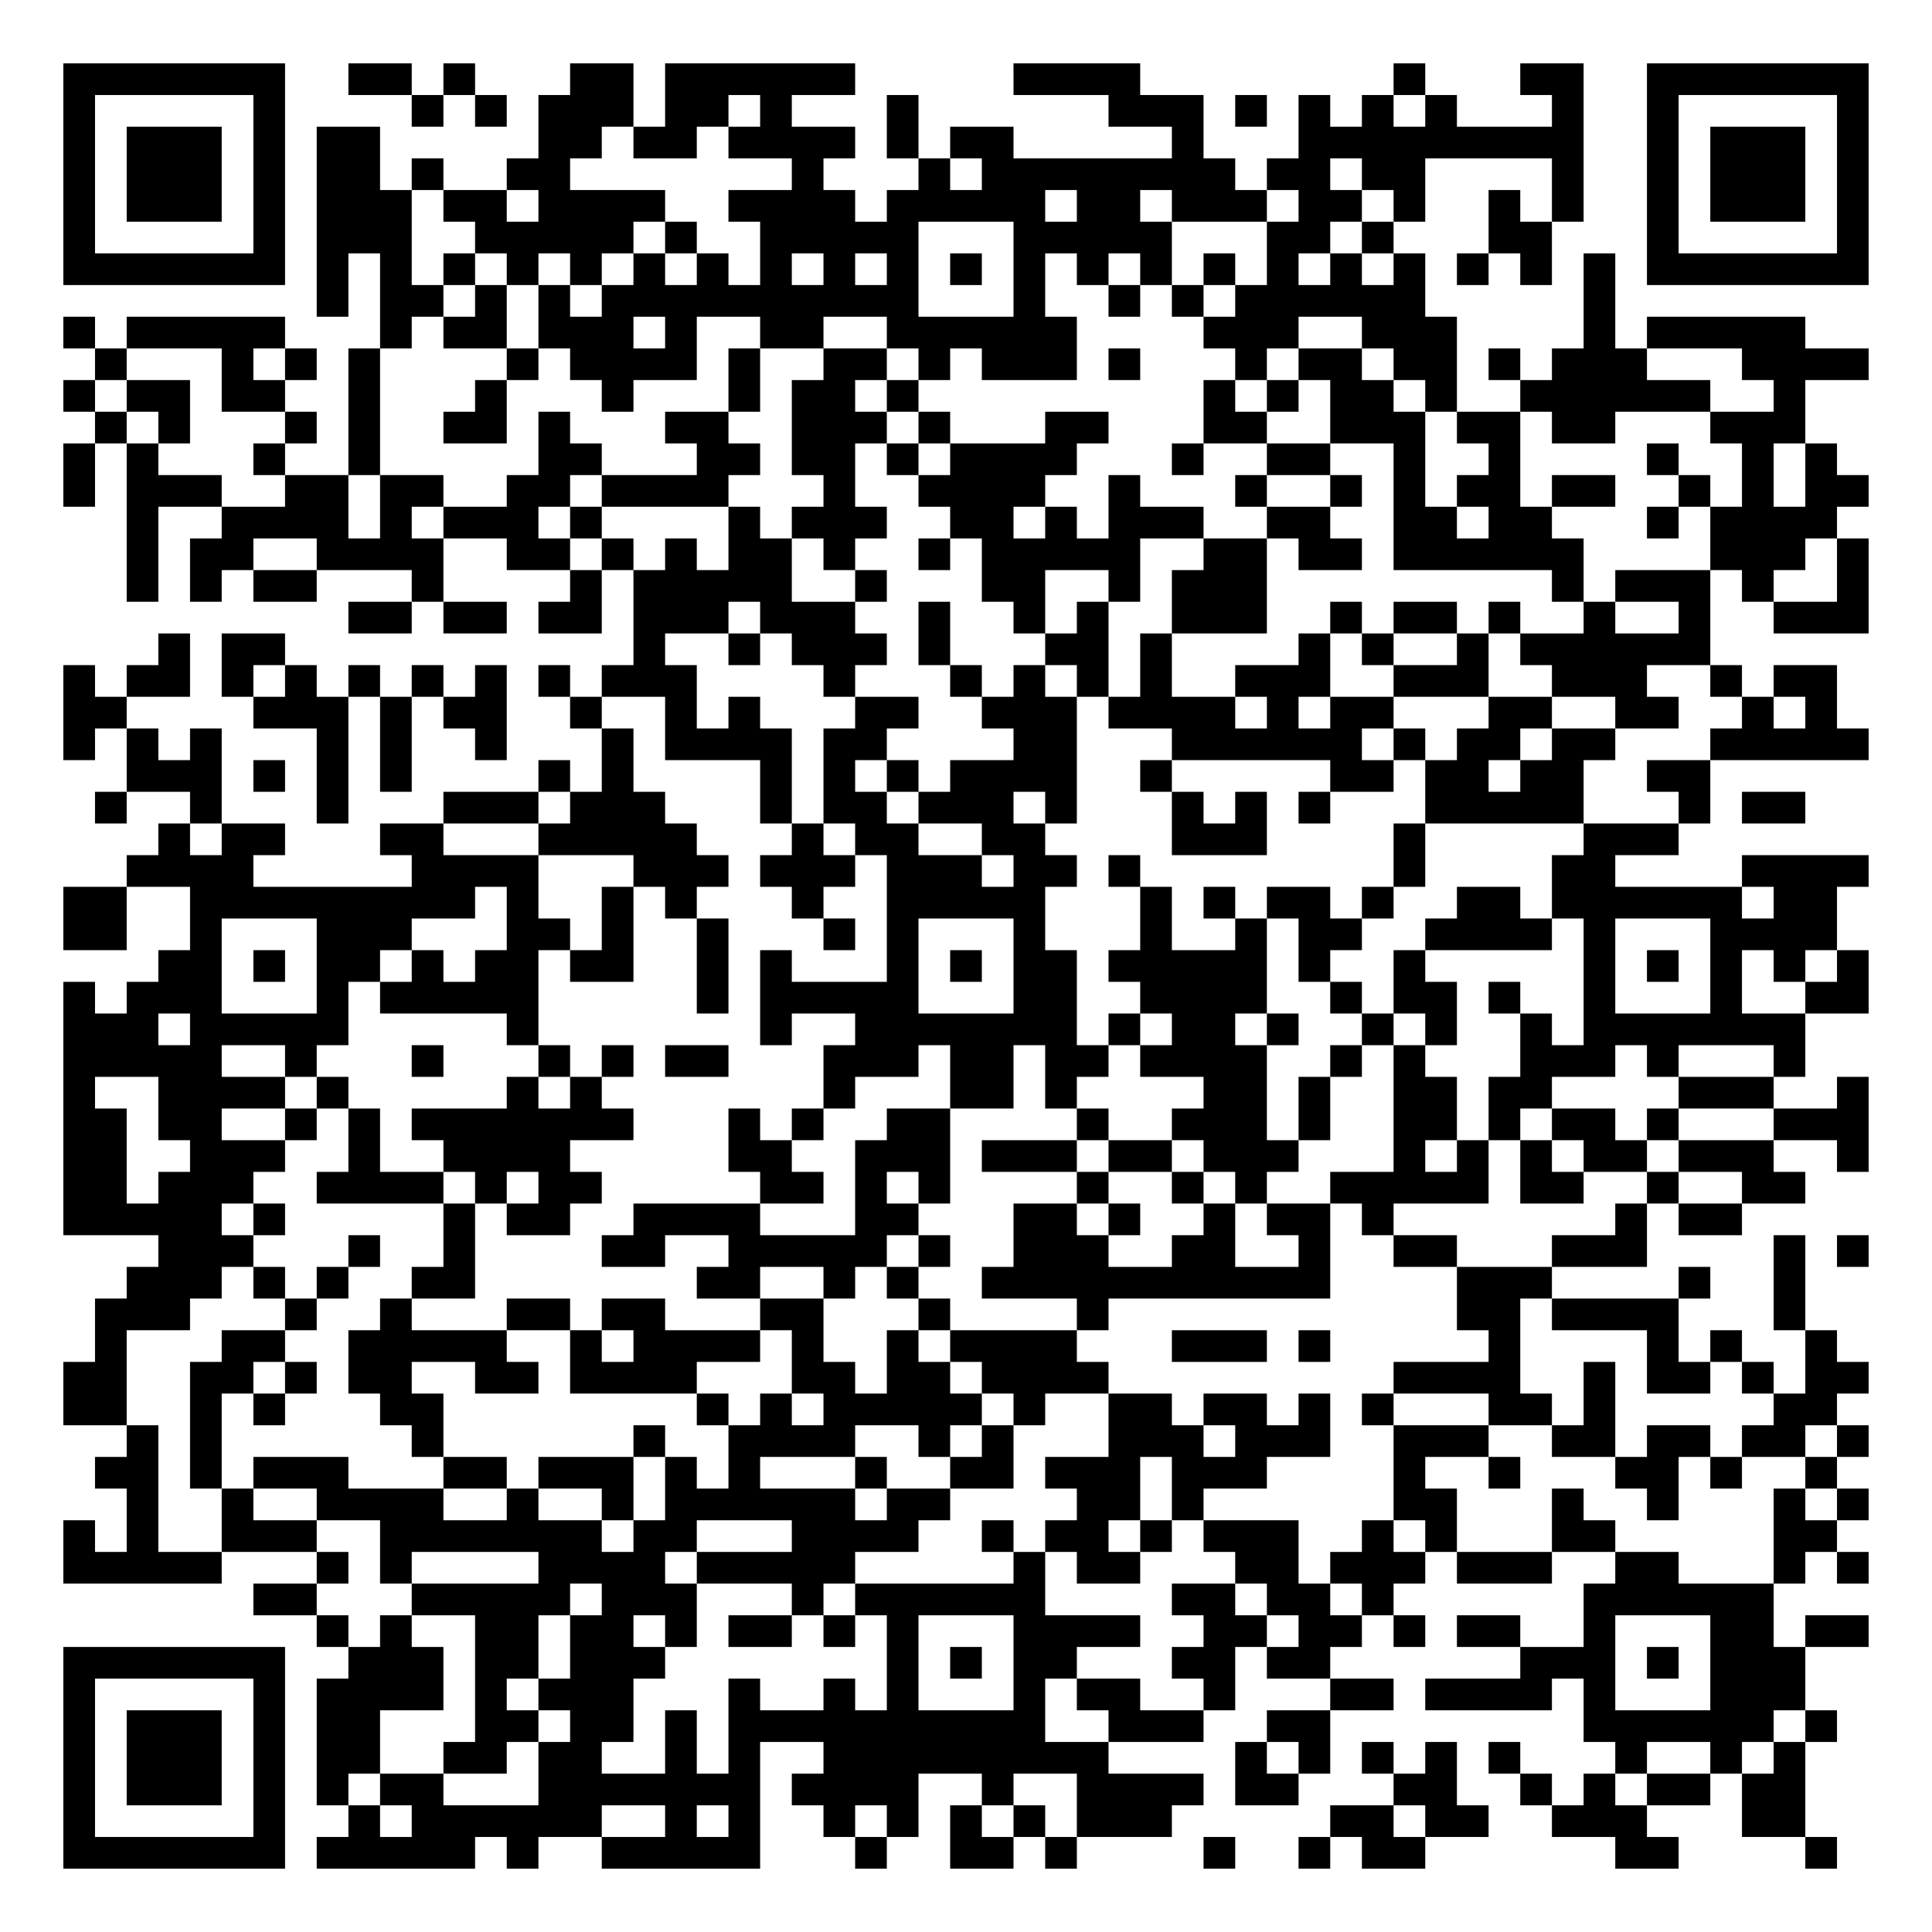
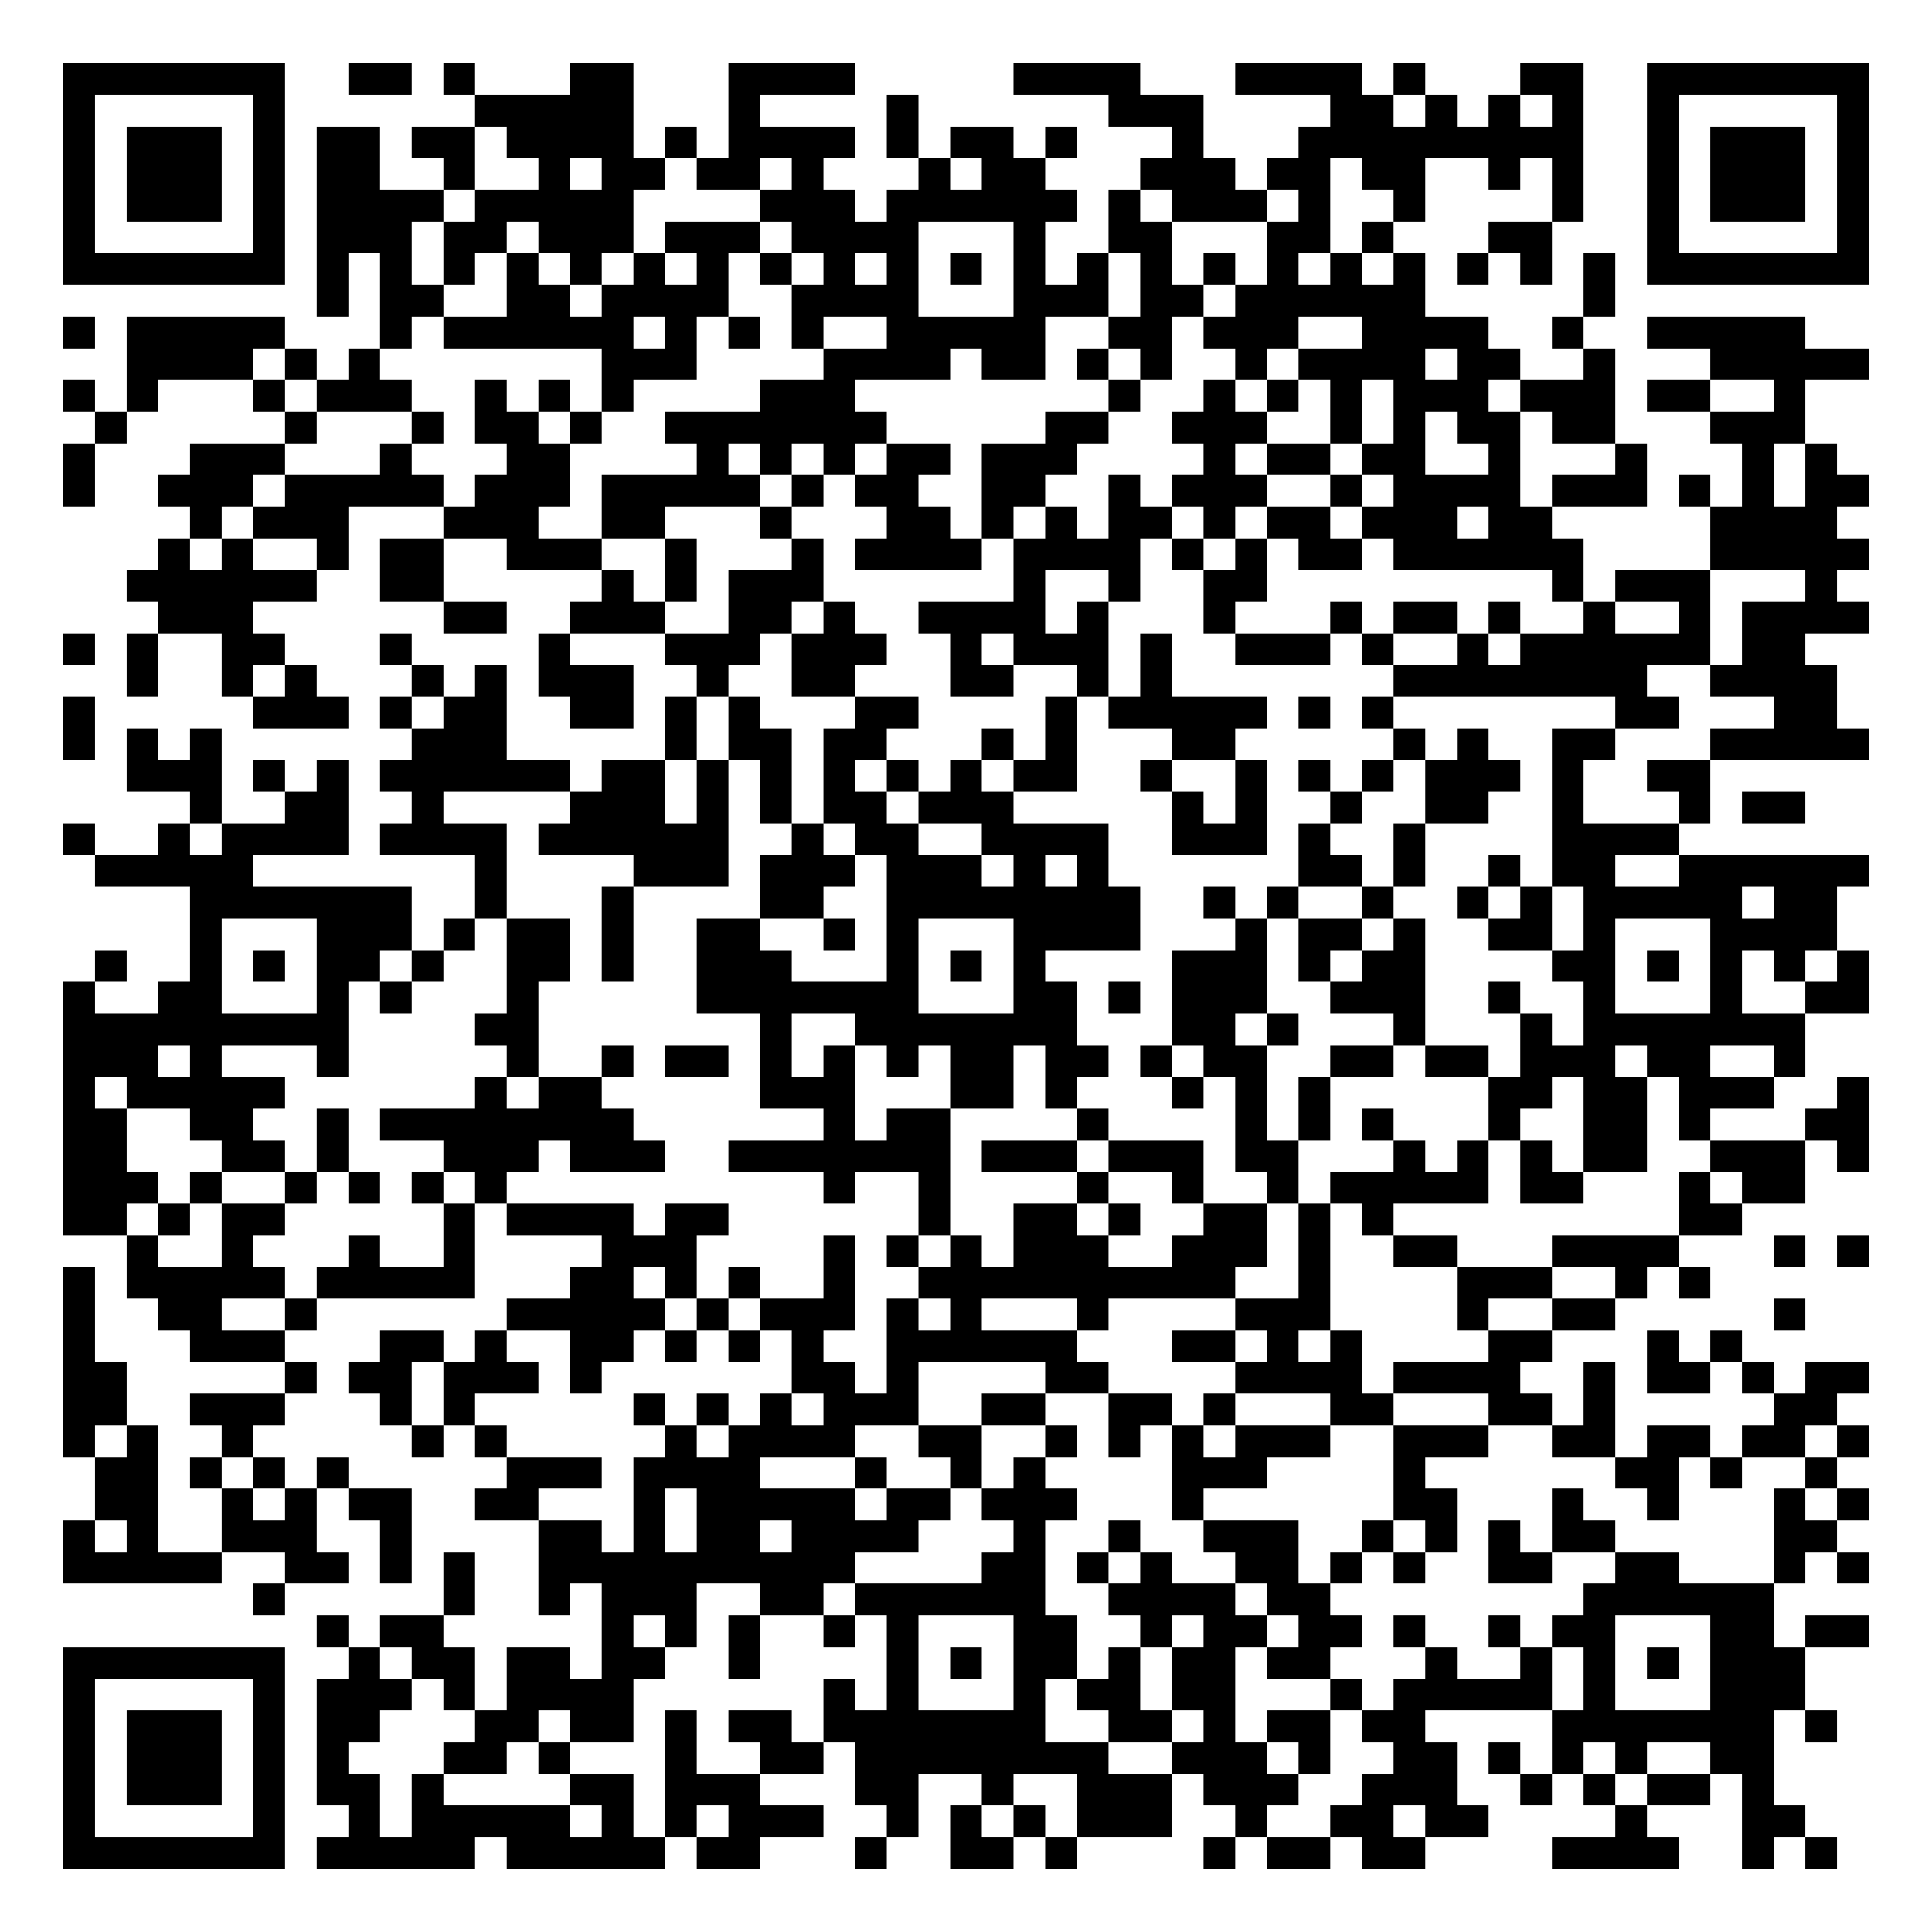
<svg xmlns="http://www.w3.org/2000/svg" width="244" height="244" class="segno">
  <g transform="scale(4)">
    <path fill="#fff" d="M0 0h61v61h-61z" />
-     <path class="qrline" stroke="#000" d="M2 2.5h7m2 0h2m1 0h1m3 0h2m1 0h6m5 0h4m8 0h1m3 0h2m2 0h7m-57 1h1m5 0h1m4 0h1m1 0h1m1 0h3m1 0h2m1 0h1m3 0h1m6 0h3m1 0h1m1 0h1m1 0h1m1 0h1m3 0h1m2 0h1m5 0h1m-57 1h1m1 0h3m1 0h1m1 0h2m5 0h2m1 0h2m1 0h4m1 0h1m1 0h2m5 0h1m3 0h9m2 0h1m1 0h3m1 0h1m-57 1h1m1 0h3m1 0h1m1 0h2m1 0h1m2 0h2m7 0h1m3 0h1m1 0h8m1 0h2m1 0h2m4 0h1m2 0h1m1 0h3m1 0h1m-57 1h1m1 0h3m1 0h1m1 0h3m1 0h2m1 0h4m2 0h4m1 0h5m1 0h2m1 0h3m1 0h2m1 0h1m2 0h1m1 0h1m2 0h1m1 0h3m1 0h1m-57 1h1m5 0h1m1 0h3m2 0h5m1 0h1m2 0h5m3 0h5m3 0h2m1 0h1m3 0h2m3 0h1m5 0h1m-57 1h7m1 0h1m1 0h1m1 0h1m1 0h1m1 0h1m1 0h1m1 0h1m1 0h1m1 0h1m1 0h1m1 0h1m1 0h1m1 0h1m1 0h1m1 0h1m1 0h1m1 0h1m1 0h1m1 0h1m1 0h1m1 0h1m1 0h7m-49 1h1m1 0h2m1 0h1m1 0h1m1 0h10m3 0h1m2 0h1m1 0h1m1 0h6m5 0h1m-49 1h1m1 0h5m3 0h1m1 0h2m1 0h3m1 0h1m2 0h2m2 0h6m4 0h3m2 0h3m4 0h1m1 0h5m-54 1h1m3 0h1m1 0h1m1 0h1m4 0h1m1 0h4m1 0h1m2 0h2m1 0h1m1 0h3m1 0h1m3 0h1m1 0h2m1 0h2m1 0h1m1 0h3m3 0h4m-57 1h1m1 0h2m1 0h2m2 0h1m3 0h1m3 0h1m3 0h1m1 0h2m1 0h1m9 0h1m1 0h1m1 0h2m1 0h1m2 0h6m2 0h1m-54 1h1m1 0h1m3 0h1m1 0h1m2 0h2m1 0h1m3 0h2m2 0h3m1 0h1m3 0h2m3 0h2m2 0h3m1 0h2m1 0h2m3 0h3m-55 1h1m1 0h1m3 0h1m2 0h1m5 0h2m3 0h2m1 0h2m1 0h1m1 0h4m3 0h1m2 0h2m2 0h1m2 0h1m4 0h1m2 0h1m1 0h1m-56 1h1m1 0h3m2 0h2m1 0h2m2 0h2m1 0h4m3 0h1m2 0h4m2 0h1m3 0h1m2 0h1m1 0h1m1 0h2m1 0h2m2 0h1m1 0h1m1 0h2m-55 1h1m2 0h4m1 0h1m1 0h3m1 0h1m4 0h1m1 0h3m2 0h2m1 0h1m1 0h3m2 0h2m2 0h2m1 0h2m3 0h1m1 0h4m-54 1h1m1 0h2m2 0h4m2 0h2m1 0h1m1 0h1m1 0h2m1 0h1m2 0h1m1 0h5m2 0h2m1 0h2m1 0h6m4 0h3m1 0h1m-55 1h1m1 0h1m1 0h2m3 0h1m4 0h1m1 0h5m2 0h1m3 0h2m2 0h1m1 0h3m9 0h1m1 0h3m1 0h1m2 0h1m-48 1h2m1 0h2m1 0h2m1 0h3m1 0h3m2 0h1m2 0h1m1 0h1m2 0h3m2 0h1m1 0h2m1 0h1m2 0h1m2 0h1m2 0h3m-54 1h1m1 0h2m11 0h1m2 0h1m1 0h3m1 0h1m3 0h2m1 0h1m4 0h1m1 0h1m2 0h1m1 0h6m-52 1h1m1 0h2m1 0h1m1 0h1m1 0h1m1 0h1m1 0h1m1 0h1m1 0h3m4 0h1m3 0h1m1 0h1m1 0h1m1 0h1m2 0h3m2 0h3m2 0h3m2 0h1m1 0h2m-56 1h2m4 0h3m1 0h1m1 0h2m2 0h1m2 0h1m1 0h1m3 0h2m2 0h3m1 0h4m1 0h1m1 0h2m3 0h2m2 0h2m2 0h1m1 0h1m-56 1h1m1 0h1m1 0h1m3 0h1m1 0h1m2 0h1m3 0h1m1 0h4m1 0h2m4 0h2m3 0h6m1 0h1m1 0h2m1 0h2m3 0h5m-55 1h3m1 0h1m1 0h1m1 0h1m4 0h1m1 0h1m4 0h1m1 0h1m1 0h1m1 0h4m2 0h1m5 0h2m1 0h2m1 0h2m2 0h2m-51 1h1m2 0h1m3 0h1m3 0h3m1 0h3m3 0h1m1 0h2m1 0h3m1 0h1m3 0h1m1 0h1m1 0h1m3 0h5m3 0h1m1 0h2m-52 1h1m1 0h2m3 0h2m3 0h5m3 0h1m1 0h2m2 0h2m4 0h3m4 0h1m5 0h3m-49 1h4m5 0h4m3 0h3m1 0h3m1 0h3m1 0h2m1 0h1m8 0h1m4 0h2m4 0h4m-57 1h2m2 0h9m1 0h1m2 0h1m1 0h1m3 0h1m2 0h5m3 0h1m1 0h1m1 0h2m1 0h1m2 0h2m1 0h6m1 0h2m-56 1h2m2 0h1m3 0h3m3 0h2m1 0h1m2 0h1m3 0h1m1 0h1m3 0h1m3 0h1m2 0h1m1 0h2m2 0h4m1 0h1m3 0h4m-53 1h2m1 0h1m1 0h2m1 0h1m1 0h2m1 0h2m2 0h1m1 0h1m3 0h1m1 0h1m1 0h2m1 0h5m1 0h1m2 0h1m5 0h1m1 0h1m1 0h1m1 0h1m1 0h1m-57 1h1m1 0h3m3 0h1m1 0h5m5 0h1m1 0h5m3 0h2m2 0h4m2 0h1m1 0h2m1 0h1m2 0h1m3 0h1m2 0h2m-57 1h3m1 0h5m5 0h1m7 0h1m2 0h7m1 0h1m1 0h2m1 0h1m2 0h1m1 0h1m2 0h1m1 0h7m-55 1h5m2 0h1m3 0h1m3 0h1m1 0h1m1 0h2m3 0h3m1 0h2m1 0h2m1 0h4m2 0h1m1 0h1m3 0h3m1 0h1m3 0h1m-55 1h1m2 0h4m1 0h1m5 0h1m1 0h1m7 0h1m3 0h2m1 0h1m4 0h2m1 0h1m2 0h2m1 0h2m4 0h3m2 0h1m-57 1h2m1 0h2m2 0h1m1 0h1m1 0h7m3 0h1m1 0h1m2 0h2m4 0h1m2 0h3m1 0h1m2 0h2m1 0h1m1 0h2m1 0h1m3 0h3m-57 1h2m2 0h3m2 0h1m2 0h4m5 0h2m2 0h3m1 0h3m1 0h2m1 0h3m3 0h1m1 0h1m1 0h1m1 0h2m1 0h3m2 0h1m-57 1h2m1 0h3m2 0h4m1 0h1m1 0h2m5 0h2m1 0h1m1 0h1m4 0h1m2 0h1m1 0h1m2 0h5m1 0h2m2 0h1m2 0h2m-55 1h5m1 0h1m5 0h1m1 0h2m2 0h4m3 0h2m3 0h2m1 0h1m2 0h1m1 0h2m1 0h1m7 0h1m1 0h2m-50 1h3m3 0h1m2 0h1m4 0h2m2 0h5m1 0h1m2 0h3m2 0h2m2 0h1m2 0h2m3 0h3m4 0h1m1 0h1m-55 1h3m1 0h1m1 0h1m2 0h2m7 0h2m2 0h1m1 0h1m2 0h11m4 0h3m4 0h1m2 0h1m-54 1h3m3 0h1m2 0h1m3 0h2m1 0h2m3 0h2m3 0h1m4 0h1m11 0h2m1 0h4m3 0h1m-54 1h1m3 0h2m2 0h5m2 0h1m1 0h4m1 0h1m2 0h1m1 0h4m3 0h3m1 0h1m5 0h1m4 0h1m1 0h1m2 0h1m-56 1h2m2 0h2m1 0h1m1 0h2m2 0h2m1 0h4m3 0h2m1 0h2m1 0h4m9 0h4m2 0h1m1 0h2m1 0h1m1 0h2m-57 1h2m2 0h1m1 0h1m3 0h2m8 0h1m1 0h1m1 0h5m1 0h1m2 0h2m1 0h2m1 0h1m1 0h1m3 0h2m1 0h1m5 0h2m-54 1h1m1 0h1m6 0h1m6 0h1m2 0h4m2 0h1m1 0h1m3 0h3m1 0h3m2 0h3m2 0h2m1 0h2m1 0h2m1 0h1m-56 1h2m1 0h1m1 0h3m3 0h2m1 0h3m1 0h1m1 0h1m3 0h1m2 0h2m1 0h3m1 0h3m4 0h1m2 0h1m3 0h2m1 0h1m2 0h1m-54 1h1m2 0h1m2 0h4m2 0h1m2 0h1m1 0h6m1 0h2m4 0h2m1 0h1m6 0h2m3 0h1m2 0h1m3 0h1m1 0h1m-57 1h1m1 0h1m2 0h3m2 0h7m1 0h2m3 0h4m2 0h1m1 0h2m1 0h1m1 0h3m2 0h1m1 0h1m3 0h2m5 0h2m-56 1h5m3 0h1m1 0h1m4 0h4m1 0h5m5 0h1m1 0h2m3 0h2m1 0h3m1 0h3m2 0h2m3 0h1m1 0h1m-51 1h2m3 0h5m1 0h3m3 0h1m1 0h6m4 0h2m1 0h2m1 0h1m6 0h6m-46 1h1m1 0h1m2 0h2m1 0h2m1 0h1m1 0h2m1 0h1m1 0h1m3 0h4m2 0h2m1 0h2m1 0h1m1 0h2m2 0h1m3 0h2m1 0h2m-57 1h7m2 0h3m1 0h2m1 0h3m7 0h1m1 0h1m1 0h2m3 0h2m1 0h2m6 0h3m1 0h1m1 0h3m-55 1h1m5 0h1m1 0h4m1 0h1m1 0h3m3 0h1m2 0h1m1 0h1m3 0h1m1 0h2m2 0h1m3 0h2m1 0h4m1 0h1m3 0h3m-55 1h1m1 0h3m1 0h1m1 0h2m3 0h2m1 0h2m1 0h1m1 0h10m2 0h3m2 0h2m8 0h6m1 0h1m-56 1h1m1 0h3m1 0h1m1 0h2m2 0h2m1 0h2m2 0h1m1 0h1m2 0h9m4 0h1m1 0h1m1 0h1m1 0h1m1 0h1m3 0h1m2 0h1m1 0h1m-55 1h1m1 0h3m1 0h1m1 0h1m1 0h2m3 0h7m1 0h4m2 0h1m2 0h4m1 0h2m3 0h2m2 0h1m1 0h1m1 0h2m1 0h2m-55 1h1m5 0h1m2 0h1m1 0h6m2 0h1m1 0h1m2 0h1m1 0h1m1 0h1m1 0h1m1 0h3m5 0h2m1 0h2m2 0h3m3 0h2m-55 1h7m1 0h5m1 0h1m2 0h5m3 0h1m2 0h2m1 0h1m4 0h1m2 0h1m1 0h2m6 0h2m4 0h1" />
+     <path class="qrline" stroke="#000" d="M2 2.5h7m2 0h2m1 0h1m3 0h2m3 0h4m5 0h4m3 0h4m1 0h1m3 0h2m2 0h7m-57 1h1m5 0h1m6 0h5m3 0h1m4 0h1m6 0h3m4 0h2m1 0h1m1 0h1m1 0h1m2 0h1m5 0h1m-57 1h1m1 0h3m1 0h1m1 0h2m1 0h2m1 0h4m1 0h1m1 0h4m1 0h1m1 0h2m1 0h1m3 0h1m3 0h9m2 0h1m1 0h3m1 0h1m-57 1h1m1 0h3m1 0h1m1 0h2m2 0h1m2 0h1m1 0h2m1 0h2m1 0h1m3 0h1m1 0h2m3 0h3m1 0h2m1 0h2m2 0h1m1 0h1m2 0h1m1 0h3m1 0h1m-57 1h1m1 0h3m1 0h1m1 0h4m1 0h5m4 0h3m1 0h6m1 0h1m1 0h3m1 0h1m2 0h1m4 0h1m2 0h1m1 0h3m1 0h1m-57 1h1m5 0h1m1 0h3m1 0h2m1 0h3m1 0h3m1 0h4m3 0h1m2 0h2m3 0h2m1 0h1m3 0h2m3 0h1m5 0h1m-57 1h7m1 0h1m1 0h1m1 0h1m1 0h1m1 0h1m1 0h1m1 0h1m1 0h1m1 0h1m1 0h1m1 0h1m1 0h1m1 0h1m1 0h1m1 0h1m1 0h1m1 0h1m1 0h1m1 0h1m1 0h1m1 0h1m1 0h7m-49 1h1m1 0h2m2 0h2m1 0h4m2 0h4m3 0h3m1 0h2m1 0h6m5 0h1m-49 1h1m1 0h5m3 0h1m1 0h6m1 0h1m1 0h1m1 0h1m2 0h5m2 0h2m1 0h3m2 0h4m2 0h1m2 0h5m-53 1h4m1 0h1m1 0h1m7 0h3m4 0h4m1 0h2m1 0h1m1 0h1m2 0h1m1 0h4m1 0h2m2 0h1m3 0h5m-57 1h1m1 0h1m3 0h1m1 0h3m2 0h1m1 0h1m1 0h1m4 0h3m8 0h1m2 0h1m1 0h1m1 0h1m1 0h3m1 0h3m1 0h2m2 0h1m-54 1h1m5 0h1m3 0h1m1 0h2m1 0h1m2 0h7m5 0h2m2 0h3m2 0h1m1 0h1m1 0h2m1 0h2m3 0h3m-55 1h1m3 0h3m3 0h1m3 0h2m4 0h1m1 0h1m1 0h1m1 0h2m1 0h3m4 0h1m1 0h2m1 0h2m2 0h1m3 0h1m3 0h1m1 0h1m-56 1h1m2 0h3m1 0h5m1 0h3m1 0h5m1 0h1m1 0h2m2 0h2m2 0h1m1 0h3m2 0h1m1 0h4m1 0h3m1 0h1m1 0h1m1 0h2m-53 1h1m1 0h3m3 0h3m2 0h2m3 0h1m3 0h2m1 0h1m1 0h1m1 0h2m1 0h1m1 0h2m1 0h3m1 0h2m5 0h4m-53 1h1m1 0h1m2 0h1m1 0h2m2 0h3m2 0h1m3 0h1m1 0h4m1 0h4m1 0h1m1 0h1m1 0h2m1 0h6m4 0h5m-55 1h6m2 0h2m5 0h1m1 0h1m1 0h3m6 0h1m2 0h1m2 0h2m9 0h1m1 0h3m3 0h1m-53 1h3m6 0h2m2 0h3m2 0h2m1 0h1m2 0h4m1 0h1m3 0h1m3 0h1m1 0h2m1 0h1m2 0h1m2 0h1m1 0h4m-57 1h1m1 0h1m2 0h2m3 0h1m4 0h1m3 0h3m1 0h3m2 0h1m1 0h3m1 0h1m2 0h3m1 0h1m2 0h1m1 0h6m1 0h2m-53 1h1m2 0h1m1 0h1m3 0h1m1 0h1m1 0h3m2 0h1m2 0h2m3 0h2m2 0h1m1 0h1m7 0h8m2 0h4m-56 1h1m5 0h3m1 0h1m1 0h2m2 0h2m1 0h1m1 0h1m3 0h2m4 0h1m1 0h5m1 0h1m1 0h1m7 0h2m3 0h2m-56 1h1m1 0h1m1 0h1m6 0h3m5 0h1m1 0h2m1 0h2m3 0h1m1 0h1m3 0h2m5 0h1m1 0h1m2 0h2m3 0h5m-55 1h3m1 0h1m1 0h1m1 0h6m1 0h2m1 0h1m1 0h1m1 0h1m1 0h1m1 0h1m1 0h2m2 0h1m2 0h1m1 0h1m1 0h1m1 0h3m1 0h1m2 0h2m-48 1h1m2 0h2m2 0h1m4 0h3m1 0h1m1 0h1m1 0h2m1 0h3m5 0h1m1 0h1m2 0h1m2 0h2m2 0h1m3 0h1m1 0h2m-55 1h1m2 0h1m1 0h4m1 0h4m1 0h6m2 0h1m1 0h2m2 0h4m2 0h3m1 0h1m2 0h1m4 0h4m-50 1h5m7 0h1m4 0h3m1 0h3m1 0h3m1 0h1m1 0h1m6 0h2m1 0h1m2 0h1m1 0h2m2 0h6m-53 1h7m2 0h1m3 0h1m4 0h2m2 0h8m2 0h1m1 0h1m2 0h1m2 0h1m1 0h1m1 0h5m1 0h2m-52 1h1m3 0h3m1 0h1m1 0h2m1 0h1m2 0h2m2 0h1m1 0h1m3 0h4m3 0h1m1 0h2m1 0h1m2 0h2m1 0h1m3 0h4m-55 1h1m2 0h1m1 0h1m1 0h2m1 0h1m2 0h2m1 0h1m2 0h3m3 0h1m1 0h1m1 0h1m4 0h3m1 0h1m1 0h2m4 0h2m1 0h1m1 0h1m1 0h1m1 0h1m-57 1h1m2 0h2m3 0h1m1 0h1m3 0h1m5 0h7m3 0h2m1 0h1m1 0h3m2 0h3m2 0h1m2 0h1m3 0h1m2 0h2m-57 1h9m4 0h2m7 0h1m2 0h7m3 0h2m1 0h1m3 0h1m3 0h1m1 0h7m-55 1h3m1 0h1m3 0h1m5 0h1m2 0h1m1 0h2m1 0h1m1 0h1m1 0h1m1 0h2m1 0h2m1 0h1m1 0h2m2 0h2m1 0h2m1 0h3m1 0h2m2 0h1m-55 1h1m1 0h5m6 0h1m1 0h2m5 0h3m3 0h2m1 0h1m3 0h1m1 0h1m1 0h1m5 0h2m1 0h2m1 0h3m2 0h1m-57 1h2m2 0h2m2 0h1m1 0h8m6 0h1m1 0h2m4 0h1m4 0h1m1 0h1m1 0h1m3 0h1m2 0h2m1 0h1m3 0h2m-57 1h2m3 0h2m1 0h1m3 0h3m1 0h3m2 0h7m1 0h3m1 0h3m1 0h2m3 0h1m1 0h1m1 0h1m1 0h2m2 0h3m1 0h1m-57 1h3m1 0h1m2 0h1m1 0h1m1 0h1m1 0h1m10 0h1m2 0h1m4 0h1m2 0h1m2 0h1m1 0h5m1 0h2m3 0h1m1 0h2m-55 1h2m1 0h1m1 0h2m5 0h1m1 0h4m1 0h2m6 0h1m2 0h2m1 0h1m2 0h2m1 0h1m1 0h1m9 0h2m-51 1h1m2 0h1m3 0h1m2 0h1m4 0h3m4 0h1m1 0h1m1 0h1m1 0h3m2 0h3m1 0h1m2 0h2m3 0h4m3 0h1m1 0h1m-57 1h1m1 0h5m1 0h5m3 0h2m1 0h1m1 0h1m2 0h1m2 0h10m2 0h1m4 0h3m2 0h1m1 0h1m-52 1h1m2 0h2m2 0h1m6 0h5m1 0h1m1 0h3m1 0h1m1 0h1m3 0h1m4 0h3m4 0h1m2 0h2m5 0h1m-55 1h1m3 0h3m3 0h2m1 0h1m2 0h2m1 0h1m1 0h1m1 0h1m2 0h6m3 0h2m1 0h1m1 0h1m4 0h2m3 0h1m1 0h1m-53 1h2m5 0h1m1 0h2m1 0h3m1 0h1m6 0h2m1 0h1m4 0h2m4 0h4m1 0h4m2 0h1m1 0h2m1 0h1m1 0h2m-57 1h2m2 0h3m3 0h1m1 0h1m5 0h1m1 0h1m1 0h1m1 0h3m2 0h2m2 0h2m1 0h1m3 0h2m3 0h2m1 0h1m5 0h2m-56 1h1m1 0h1m2 0h1m5 0h1m1 0h1m5 0h1m1 0h4m2 0h2m2 0h1m1 0h1m1 0h1m1 0h3m2 0h3m2 0h2m1 0h2m1 0h2m1 0h1m-56 1h2m1 0h1m1 0h1m1 0h1m5 0h3m1 0h4m3 0h1m2 0h1m1 0h1m4 0h3m4 0h1m6 0h2m1 0h1m2 0h1m-55 1h2m2 0h1m1 0h1m1 0h2m2 0h2m3 0h1m1 0h5m1 0h2m1 0h3m3 0h1m6 0h2m3 0h1m2 0h1m3 0h1m1 0h1m-57 1h1m1 0h1m2 0h3m2 0h1m4 0h2m1 0h1m1 0h2m1 0h4m3 0h1m2 0h1m2 0h3m2 0h1m1 0h1m1 0h1m1 0h2m5 0h2m-56 1h5m2 0h2m1 0h1m1 0h1m2 0h10m4 0h2m1 0h1m1 0h1m2 0h2m1 0h1m1 0h1m2 0h2m2 0h2m3 0h1m1 0h1m-51 1h1m5 0h1m2 0h1m1 0h3m2 0h2m1 0h6m2 0h4m1 0h2m8 0h6m-46 1h1m1 0h2m5 0h1m1 0h1m1 0h1m2 0h1m1 0h1m3 0h2m2 0h1m1 0h2m1 0h2m1 0h1m2 0h1m1 0h2m3 0h2m1 0h2m-57 1h7m2 0h1m1 0h2m1 0h2m1 0h2m2 0h1m4 0h1m1 0h1m1 0h2m1 0h1m1 0h2m1 0h2m3 0h1m2 0h1m1 0h1m1 0h1m1 0h3m-55 1h1m5 0h1m1 0h3m1 0h1m1 0h4m6 0h1m1 0h1m3 0h1m1 0h2m1 0h2m3 0h1m1 0h5m1 0h1m3 0h3m-55 1h1m1 0h3m1 0h1m1 0h2m3 0h2m1 0h2m1 0h1m1 0h2m1 0h7m2 0h2m1 0h1m1 0h2m1 0h2m4 0h7m1 0h1m-56 1h1m1 0h3m1 0h1m1 0h1m3 0h2m1 0h1m3 0h1m2 0h2m1 0h8m2 0h3m1 0h1m2 0h2m1 0h1m1 0h1m1 0h1m2 0h2m-54 1h1m1 0h3m1 0h1m1 0h2m1 0h1m4 0h2m1 0h3m3 0h2m2 0h1m2 0h3m1 0h3m2 0h3m2 0h1m1 0h1m1 0h2m1 0h1m-54 1h1m5 0h1m2 0h1m1 0h5m1 0h1m1 0h1m1 0h3m2 0h1m1 0h1m1 0h1m1 0h3m2 0h1m2 0h2m1 0h2m4 0h1m3 0h2m-55 1h7m1 0h5m1 0h5m1 0h2m3 0h1m2 0h2m1 0h1m4 0h1m1 0h2m1 0h2m4 0h4m2 0h1m1 0h1" />
  </g>
</svg>
